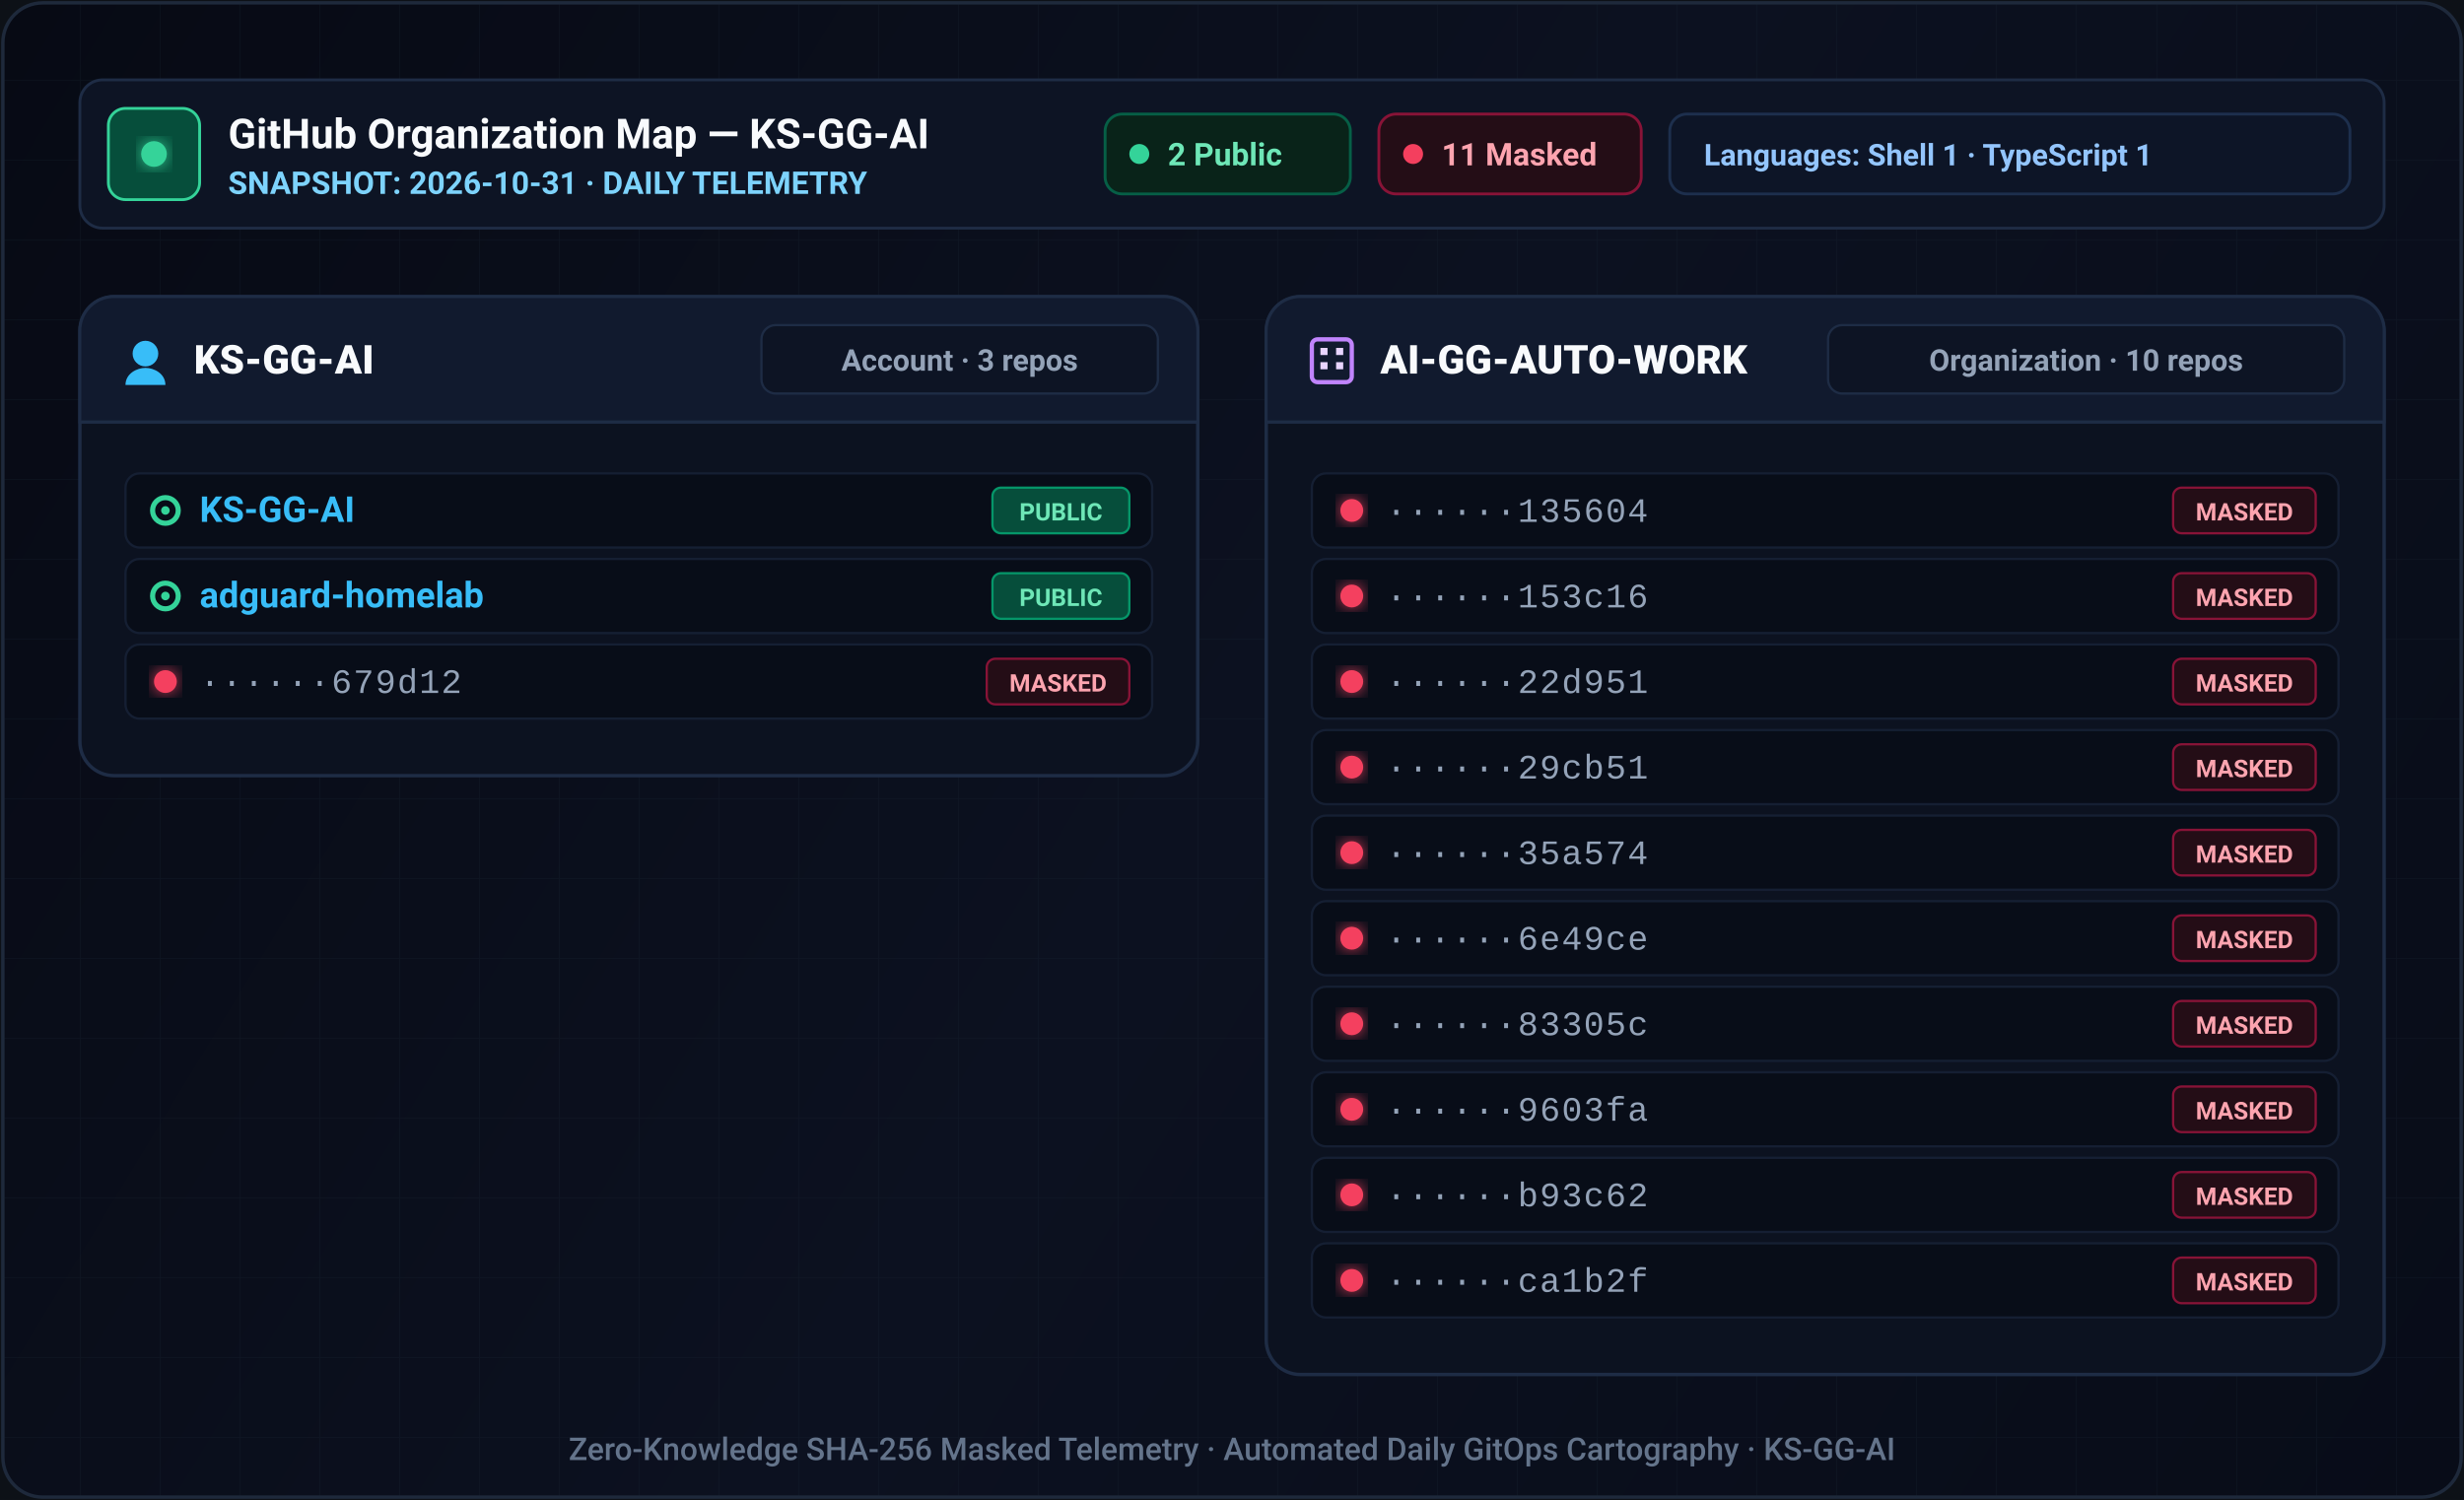
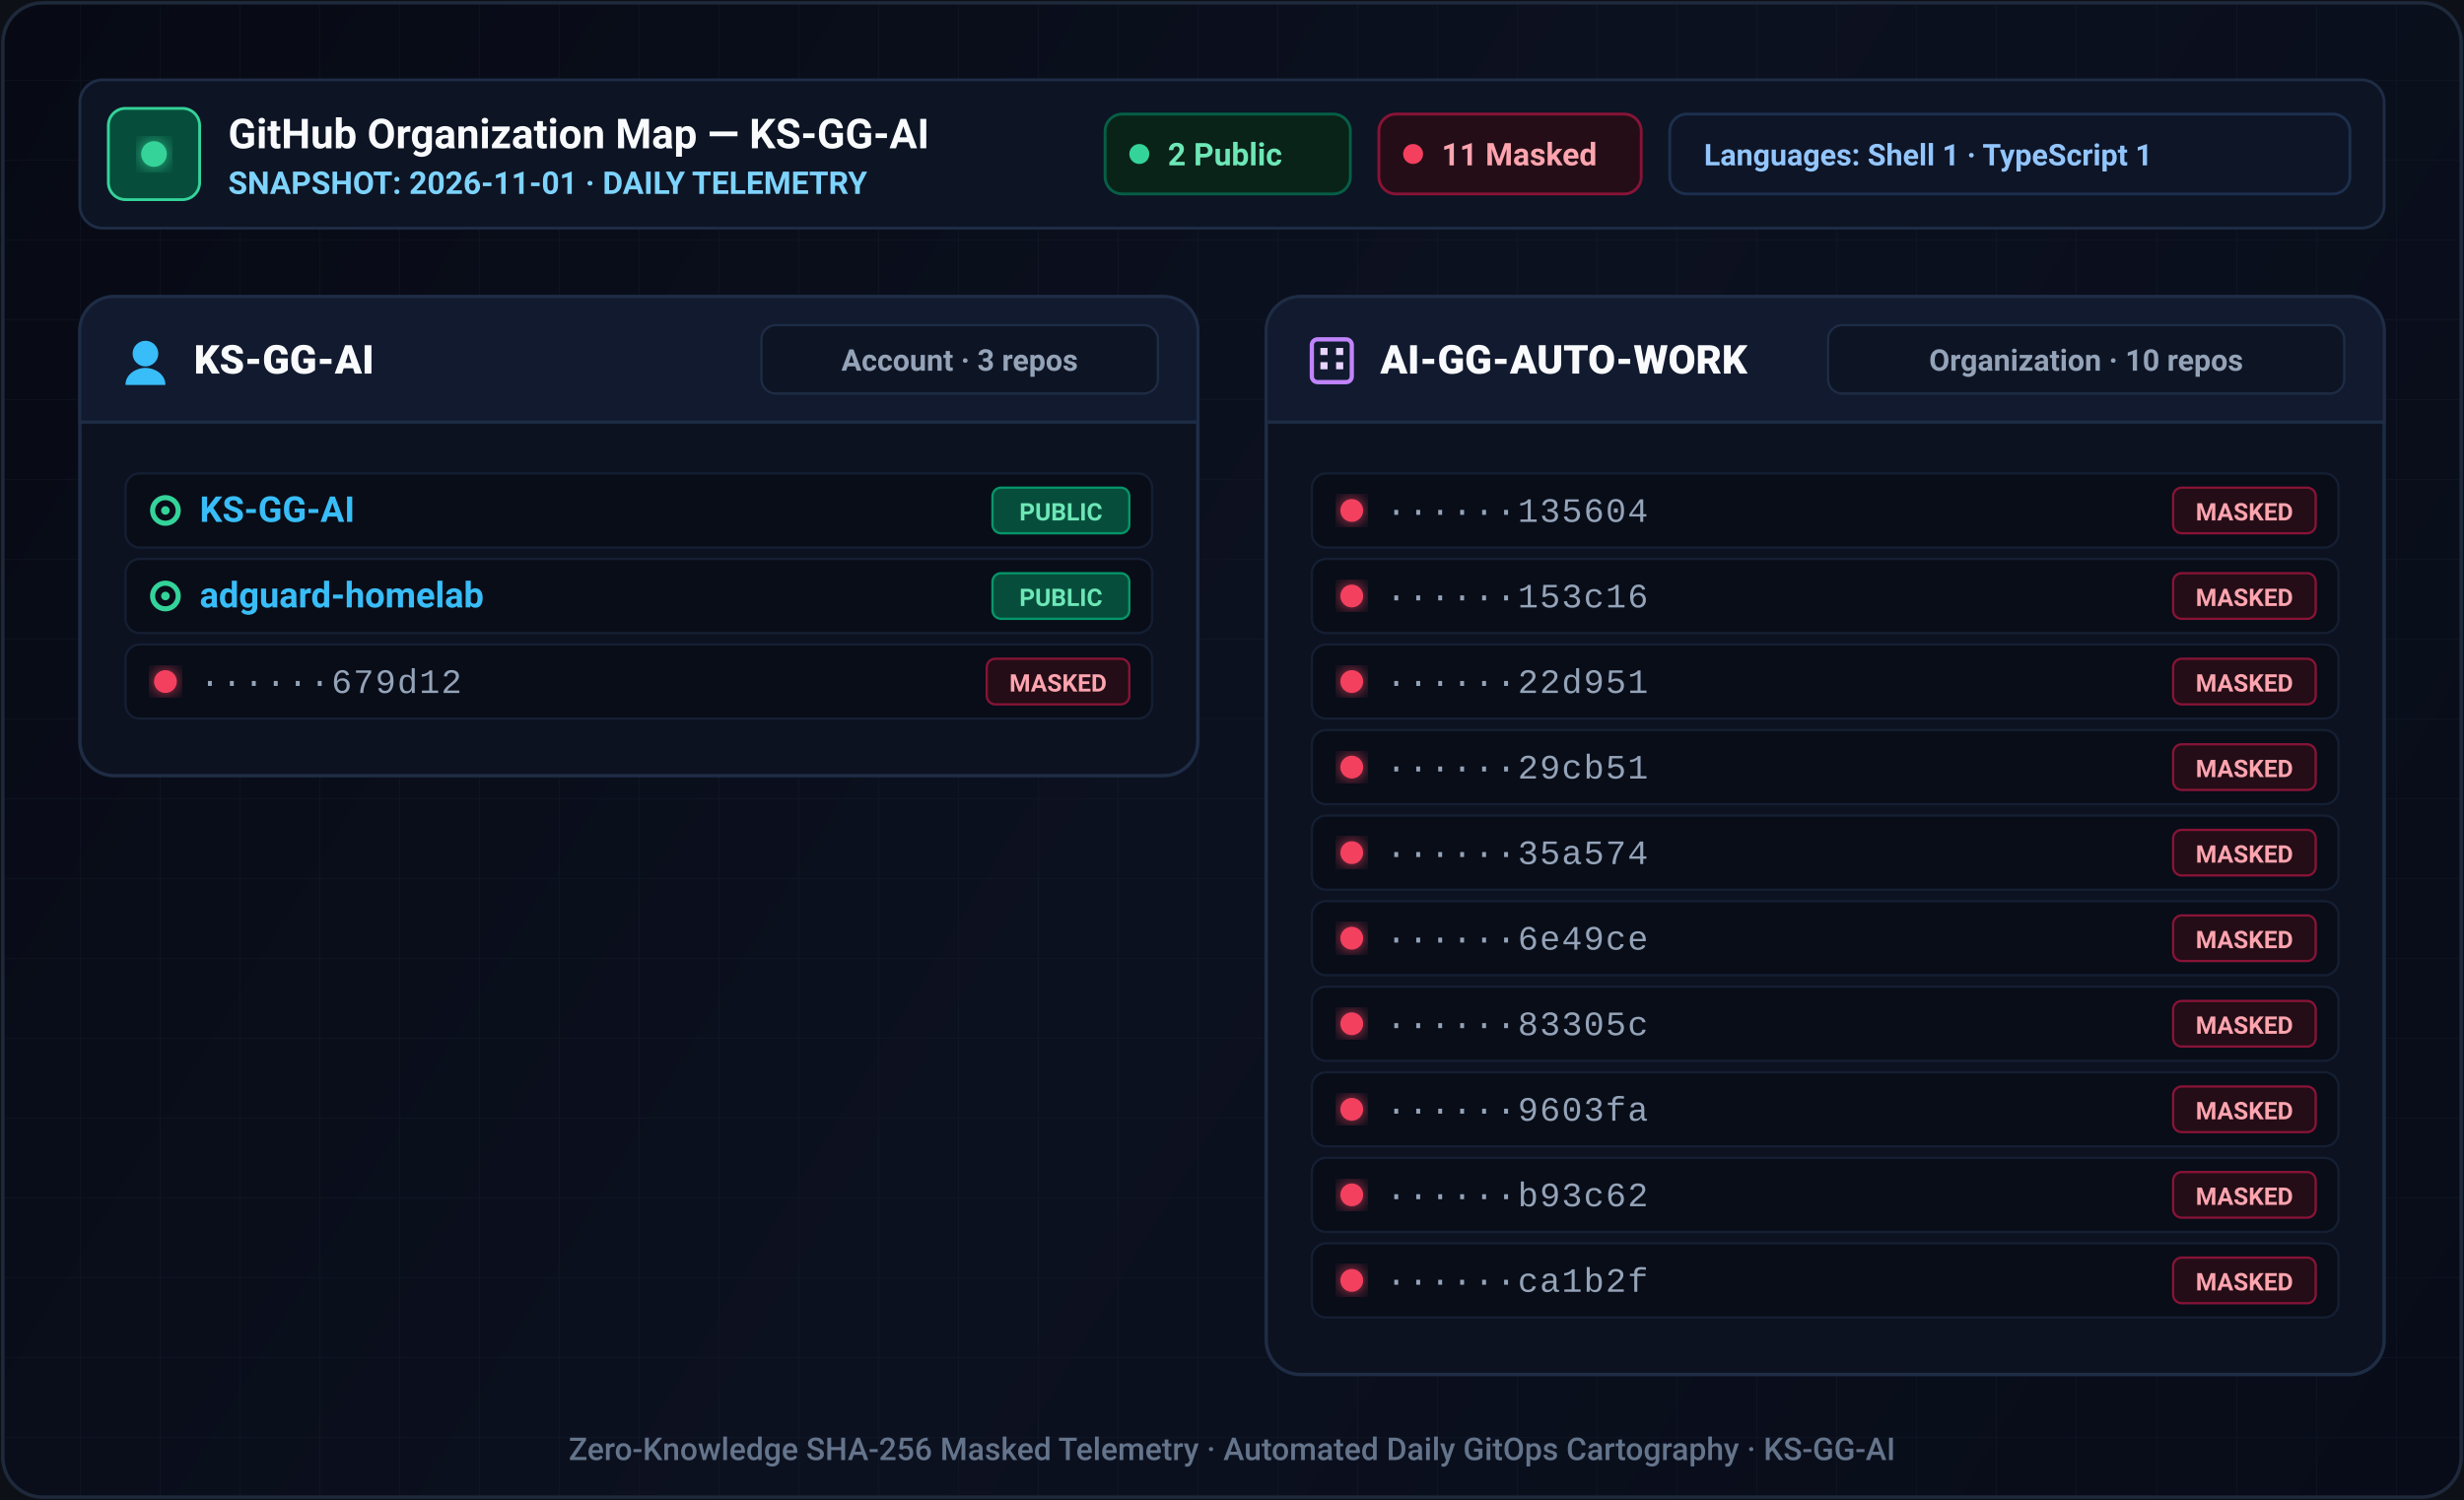
- <svg xmlns="http://www.w3.org/2000/svg" viewBox="0 0 864 526" width="864" height="526" role="img" aria-label="GitHub organization map for KS-GG-AI on 2026-10-31">
+ <svg xmlns="http://www.w3.org/2000/svg" viewBox="0 0 864 526" width="864" height="526" role="img" aria-label="GitHub organization map for KS-GG-AI on 2026-11-01">
  <defs>
    <linearGradient id="canvas-bg" x1="0" y1="0" x2="864" y2="526" gradientUnits="userSpaceOnUse">
      <stop offset="0%" stop-color="#070a14" />
      <stop offset="50%" stop-color="#0c1120" />
      <stop offset="100%" stop-color="#080c18" />
    </linearGradient>
    <pattern id="ui-grid" width="28" height="28" patternUnits="userSpaceOnUse">
      <path d="M 28 0 L 0 0 0 28" fill="none" stroke="#1e293b" stroke-width="0.6" stroke-opacity="0.25" />
    </pattern>
    <filter id="badge-glow" x="-20%" y="-20%" width="140%" height="140%">
      <feGaussianBlur stdDeviation="3" result="blur" />
      <feMerge>
        <feMergeNode in="blur" />
        <feMergeNode in="SourceGraphic" />
      </feMerge>
    </filter>
  </defs>
  <rect width="864" height="526" fill="#0d1117" />
  <rect x="1" y="1" width="862" height="524" rx="14" fill="url(#canvas-bg)" stroke="#1e293b" stroke-width="1.2" />
  <rect x="1" y="1" width="862" height="524" rx="14" fill="url(#ui-grid)" />
  <g transform="translate(28, 28)">
    <rect width="808" height="52" rx="8" fill="#0d1424" stroke="#1e2c45" stroke-width="1" />
    <rect x="10" y="10" width="32" height="32" rx="6" fill="#064e3b" stroke="#34d399" stroke-width="1" />
    <circle cx="26" cy="26" r="4.5" fill="#34d399" filter="url(#badge-glow)" />
    <text x="52" y="24" fill="#f8fafc" font-family="-apple-system, BlinkMacSystemFont, 'Segoe UI', Roboto, Helvetica, Arial, sans-serif" font-size="14.5" font-weight="700">GitHub Organization Map — KS-GG-AI</text>
-     <text x="52" y="40" fill="#7dd3fc" font-family="-apple-system, BlinkMacSystemFont, 'Segoe UI', Roboto, Helvetica, Arial, sans-serif" font-size="11" font-weight="600">SNAPSHOT: 2026-10-31 · DAILY TELEMETRY</text>
+     <text x="52" y="40" fill="#7dd3fc" font-family="-apple-system, BlinkMacSystemFont, 'Segoe UI', Roboto, Helvetica, Arial, sans-serif" font-size="11" font-weight="600">SNAPSHOT: 2026-11-01 · DAILY TELEMETRY</text>
    <g transform="translate(359.5, 12)">
      <rect width="86" height="28" rx="6" fill="#092319" stroke="#065f46" stroke-width="1" />
      <circle cx="12" cy="14" r="3.5" fill="#34d399" />
      <text x="22" y="18" fill="#6ee7b7" font-family="-apple-system, BlinkMacSystemFont, 'Segoe UI', Roboto, Helvetica, Arial, sans-serif" font-size="11" font-weight="700">2 Public</text>
    </g>
    <g transform="translate(455.5, 12)">
      <rect width="92" height="28" rx="6" fill="#240d16" stroke="#881337" stroke-width="1" />
      <circle cx="12" cy="14" r="3.5" fill="#f43f5e" />
      <text x="22" y="18" fill="#fda4af" font-family="-apple-system, BlinkMacSystemFont, 'Segoe UI', Roboto, Helvetica, Arial, sans-serif" font-size="11" font-weight="700">11 Masked</text>
    </g>
    <g transform="translate(557.5, 12)">
      <rect width="238.5" height="28" rx="6" fill="#0d1527" stroke="#1d2f4d" stroke-width="1" />
      <text x="12" y="18" fill="#93c5fd" font-family="-apple-system, BlinkMacSystemFont, 'Segoe UI', Roboto, Helvetica, Arial, sans-serif" font-size="10.5" font-weight="600">Languages: Shell 1 · TypeScript 1</text>
    </g>
  </g>
  <g>
    <rect x="28" y="104" width="392" height="168" rx="12" fill="#0c1220" stroke="#1e2c45" stroke-width="1.2" />
    <path d="M 28 116 C 28 109.37 33.37 104 40 104 L 408 104 C 414.63 104 420 109.37 420 116 L 420 148 L 28 148 Z" fill="#111a2e" stroke="#1e2c45" stroke-width="1" />
    <line x1="28" y1="148" x2="420" y2="148" stroke="#1e2c45" stroke-width="1" />
    <g transform="translate(42, 118)">
      <circle cx="9" cy="6" r="4.5" fill="#38bdf8" />
      <path d="M 2 17 C 2 13 6 11 9 11 C 12 11 16 13 16 17 Z" fill="#38bdf8" />
    </g>
    <text x="68" y="131" fill="#f8fafc" font-family="-apple-system, BlinkMacSystemFont, 'Segoe UI', Roboto, Helvetica, Arial, sans-serif" font-size="14" font-weight="800">KS-GG-AI</text>
    <rect x="267" y="114" width="139" height="24" rx="5" fill="#0d1424" stroke="#1e2c45" stroke-width="0.8" />
    <text x="336.5" y="130" fill="#94a3b8" font-family="-apple-system, BlinkMacSystemFont, 'Segoe UI', Roboto, Helvetica, Arial, sans-serif" font-size="10.5" font-weight="600" text-anchor="middle">Account · 3 repos</text>
    <rect x="44" y="166" width="360" height="26" rx="5" fill="#080d18" stroke="#151f33" stroke-width="0.8" />
    <circle cx="58" cy="179" r="4.5" fill="none" stroke="#34d399" stroke-width="1.8" />
    <circle cx="58" cy="179" r="1.5" fill="#34d399" />
    <text x="70" y="183" fill="#38bdf8" font-family="-apple-system, BlinkMacSystemFont, 'Segoe UI', Roboto, Helvetica, Arial, sans-serif" font-size="12.5" font-weight="600">KS-GG-AI</text>
    <rect x="348" y="171" width="48" height="16" rx="3" fill="#064e3b" stroke="#059669" stroke-width="0.8" />
    <text x="372" y="182.5" fill="#6ee7b7" font-family="-apple-system, BlinkMacSystemFont, 'Segoe UI', Roboto, Helvetica, Arial, sans-serif" font-size="8.5" font-weight="700" text-anchor="middle">PUBLIC</text>
    <rect x="44" y="196" width="360" height="26" rx="5" fill="#080d18" stroke="#151f33" stroke-width="0.8" />
    <circle cx="58" cy="209" r="4.5" fill="none" stroke="#34d399" stroke-width="1.8" />
    <circle cx="58" cy="209" r="1.5" fill="#34d399" />
    <text x="70" y="213" fill="#38bdf8" font-family="-apple-system, BlinkMacSystemFont, 'Segoe UI', Roboto, Helvetica, Arial, sans-serif" font-size="12.5" font-weight="600">adguard-homelab</text>
    <rect x="348" y="201" width="48" height="16" rx="3" fill="#064e3b" stroke="#059669" stroke-width="0.8" />
    <text x="372" y="212.5" fill="#6ee7b7" font-family="-apple-system, BlinkMacSystemFont, 'Segoe UI', Roboto, Helvetica, Arial, sans-serif" font-size="8.5" font-weight="700" text-anchor="middle">PUBLIC</text>
    <rect x="44" y="226" width="360" height="26" rx="5" fill="#080d18" stroke="#151f33" stroke-width="0.8" />
    <circle cx="58" cy="239" r="4" fill="#f43f5e" filter="url(#badge-glow)" />
    <text x="70" y="243" fill="#94a3b8" font-family="ui-monospace, SFMono-Regular, 'SF Mono', Menlo, Monaco, Consolas, 'Liberation Mono', monospace" font-size="12" letter-spacing="0.5">······679d12</text>
    <rect x="346" y="231" width="50" height="16" rx="3" fill="#240d16" stroke="#881337" stroke-width="0.8" />
    <text x="371" y="242.5" fill="#fda4af" font-family="-apple-system, BlinkMacSystemFont, 'Segoe UI', Roboto, Helvetica, Arial, sans-serif" font-size="8.5" font-weight="700" text-anchor="middle">MASKED</text>
  </g>
  <g>
    <rect x="444" y="104" width="392" height="378" rx="12" fill="#0c1220" stroke="#1e2c45" stroke-width="1.2" />
    <path d="M 444 116 C 444 109.37 449.37 104 456 104 L 824 104 C 830.63 104 836 109.37 836 116 L 836 148 L 444 148 Z" fill="#111a2e" stroke="#1e2c45" stroke-width="1" />
    <line x1="444" y1="148" x2="836" y2="148" stroke="#1e2c45" stroke-width="1" />
    <g transform="translate(458, 117)">
      <rect x="2" y="2" width="14" height="15" rx="2" fill="none" stroke="#c084fc" stroke-width="1.5" />
      <rect x="5" y="5" width="2.5" height="2.5" fill="#e9d5ff" />
      <rect x="10.5" y="5" width="2.5" height="2.5" fill="#e9d5ff" />
      <rect x="5" y="10" width="2.5" height="2.5" fill="#e9d5ff" />
      <rect x="10.5" y="10" width="2.5" height="2.5" fill="#e9d5ff" />
    </g>
    <text x="484" y="131" fill="#f8fafc" font-family="-apple-system, BlinkMacSystemFont, 'Segoe UI', Roboto, Helvetica, Arial, sans-serif" font-size="14" font-weight="800">AI-GG-AUTO-WORK</text>
    <rect x="641" y="114" width="181" height="24" rx="5" fill="#0d1424" stroke="#1e2c45" stroke-width="0.8" />
    <text x="731.5" y="130" fill="#94a3b8" font-family="-apple-system, BlinkMacSystemFont, 'Segoe UI', Roboto, Helvetica, Arial, sans-serif" font-size="10.5" font-weight="600" text-anchor="middle">Organization · 10 repos</text>
    <rect x="460" y="166" width="360" height="26" rx="5" fill="#080d18" stroke="#151f33" stroke-width="0.8" />
    <circle cx="474" cy="179" r="4" fill="#f43f5e" filter="url(#badge-glow)" />
    <text x="486" y="183" fill="#94a3b8" font-family="ui-monospace, SFMono-Regular, 'SF Mono', Menlo, Monaco, Consolas, 'Liberation Mono', monospace" font-size="12" letter-spacing="0.5">······135604</text>
    <rect x="762" y="171" width="50" height="16" rx="3" fill="#240d16" stroke="#881337" stroke-width="0.8" />
    <text x="787" y="182.5" fill="#fda4af" font-family="-apple-system, BlinkMacSystemFont, 'Segoe UI', Roboto, Helvetica, Arial, sans-serif" font-size="8.5" font-weight="700" text-anchor="middle">MASKED</text>
    <rect x="460" y="196" width="360" height="26" rx="5" fill="#080d18" stroke="#151f33" stroke-width="0.8" />
    <circle cx="474" cy="209" r="4" fill="#f43f5e" filter="url(#badge-glow)" />
    <text x="486" y="213" fill="#94a3b8" font-family="ui-monospace, SFMono-Regular, 'SF Mono', Menlo, Monaco, Consolas, 'Liberation Mono', monospace" font-size="12" letter-spacing="0.5">······153c16</text>
    <rect x="762" y="201" width="50" height="16" rx="3" fill="#240d16" stroke="#881337" stroke-width="0.8" />
    <text x="787" y="212.5" fill="#fda4af" font-family="-apple-system, BlinkMacSystemFont, 'Segoe UI', Roboto, Helvetica, Arial, sans-serif" font-size="8.5" font-weight="700" text-anchor="middle">MASKED</text>
    <rect x="460" y="226" width="360" height="26" rx="5" fill="#080d18" stroke="#151f33" stroke-width="0.8" />
    <circle cx="474" cy="239" r="4" fill="#f43f5e" filter="url(#badge-glow)" />
    <text x="486" y="243" fill="#94a3b8" font-family="ui-monospace, SFMono-Regular, 'SF Mono', Menlo, Monaco, Consolas, 'Liberation Mono', monospace" font-size="12" letter-spacing="0.5">······22d951</text>
    <rect x="762" y="231" width="50" height="16" rx="3" fill="#240d16" stroke="#881337" stroke-width="0.8" />
    <text x="787" y="242.5" fill="#fda4af" font-family="-apple-system, BlinkMacSystemFont, 'Segoe UI', Roboto, Helvetica, Arial, sans-serif" font-size="8.5" font-weight="700" text-anchor="middle">MASKED</text>
    <rect x="460" y="256" width="360" height="26" rx="5" fill="#080d18" stroke="#151f33" stroke-width="0.8" />
    <circle cx="474" cy="269" r="4" fill="#f43f5e" filter="url(#badge-glow)" />
    <text x="486" y="273" fill="#94a3b8" font-family="ui-monospace, SFMono-Regular, 'SF Mono', Menlo, Monaco, Consolas, 'Liberation Mono', monospace" font-size="12" letter-spacing="0.5">······29cb51</text>
    <rect x="762" y="261" width="50" height="16" rx="3" fill="#240d16" stroke="#881337" stroke-width="0.8" />
    <text x="787" y="272.5" fill="#fda4af" font-family="-apple-system, BlinkMacSystemFont, 'Segoe UI', Roboto, Helvetica, Arial, sans-serif" font-size="8.5" font-weight="700" text-anchor="middle">MASKED</text>
    <rect x="460" y="286" width="360" height="26" rx="5" fill="#080d18" stroke="#151f33" stroke-width="0.8" />
    <circle cx="474" cy="299" r="4" fill="#f43f5e" filter="url(#badge-glow)" />
    <text x="486" y="303" fill="#94a3b8" font-family="ui-monospace, SFMono-Regular, 'SF Mono', Menlo, Monaco, Consolas, 'Liberation Mono', monospace" font-size="12" letter-spacing="0.5">······35a574</text>
    <rect x="762" y="291" width="50" height="16" rx="3" fill="#240d16" stroke="#881337" stroke-width="0.8" />
    <text x="787" y="302.5" fill="#fda4af" font-family="-apple-system, BlinkMacSystemFont, 'Segoe UI', Roboto, Helvetica, Arial, sans-serif" font-size="8.5" font-weight="700" text-anchor="middle">MASKED</text>
    <rect x="460" y="316" width="360" height="26" rx="5" fill="#080d18" stroke="#151f33" stroke-width="0.8" />
    <circle cx="474" cy="329" r="4" fill="#f43f5e" filter="url(#badge-glow)" />
    <text x="486" y="333" fill="#94a3b8" font-family="ui-monospace, SFMono-Regular, 'SF Mono', Menlo, Monaco, Consolas, 'Liberation Mono', monospace" font-size="12" letter-spacing="0.5">······6e49ce</text>
    <rect x="762" y="321" width="50" height="16" rx="3" fill="#240d16" stroke="#881337" stroke-width="0.8" />
    <text x="787" y="332.5" fill="#fda4af" font-family="-apple-system, BlinkMacSystemFont, 'Segoe UI', Roboto, Helvetica, Arial, sans-serif" font-size="8.5" font-weight="700" text-anchor="middle">MASKED</text>
    <rect x="460" y="346" width="360" height="26" rx="5" fill="#080d18" stroke="#151f33" stroke-width="0.8" />
    <circle cx="474" cy="359" r="4" fill="#f43f5e" filter="url(#badge-glow)" />
    <text x="486" y="363" fill="#94a3b8" font-family="ui-monospace, SFMono-Regular, 'SF Mono', Menlo, Monaco, Consolas, 'Liberation Mono', monospace" font-size="12" letter-spacing="0.5">······83305c</text>
    <rect x="762" y="351" width="50" height="16" rx="3" fill="#240d16" stroke="#881337" stroke-width="0.8" />
    <text x="787" y="362.5" fill="#fda4af" font-family="-apple-system, BlinkMacSystemFont, 'Segoe UI', Roboto, Helvetica, Arial, sans-serif" font-size="8.5" font-weight="700" text-anchor="middle">MASKED</text>
    <rect x="460" y="376" width="360" height="26" rx="5" fill="#080d18" stroke="#151f33" stroke-width="0.8" />
    <circle cx="474" cy="389" r="4" fill="#f43f5e" filter="url(#badge-glow)" />
    <text x="486" y="393" fill="#94a3b8" font-family="ui-monospace, SFMono-Regular, 'SF Mono', Menlo, Monaco, Consolas, 'Liberation Mono', monospace" font-size="12" letter-spacing="0.5">······9603fa</text>
    <rect x="762" y="381" width="50" height="16" rx="3" fill="#240d16" stroke="#881337" stroke-width="0.8" />
    <text x="787" y="392.5" fill="#fda4af" font-family="-apple-system, BlinkMacSystemFont, 'Segoe UI', Roboto, Helvetica, Arial, sans-serif" font-size="8.5" font-weight="700" text-anchor="middle">MASKED</text>
    <rect x="460" y="406" width="360" height="26" rx="5" fill="#080d18" stroke="#151f33" stroke-width="0.8" />
    <circle cx="474" cy="419" r="4" fill="#f43f5e" filter="url(#badge-glow)" />
    <text x="486" y="423" fill="#94a3b8" font-family="ui-monospace, SFMono-Regular, 'SF Mono', Menlo, Monaco, Consolas, 'Liberation Mono', monospace" font-size="12" letter-spacing="0.5">······b93c62</text>
    <rect x="762" y="411" width="50" height="16" rx="3" fill="#240d16" stroke="#881337" stroke-width="0.8" />
    <text x="787" y="422.5" fill="#fda4af" font-family="-apple-system, BlinkMacSystemFont, 'Segoe UI', Roboto, Helvetica, Arial, sans-serif" font-size="8.5" font-weight="700" text-anchor="middle">MASKED</text>
    <rect x="460" y="436" width="360" height="26" rx="5" fill="#080d18" stroke="#151f33" stroke-width="0.8" />
    <circle cx="474" cy="449" r="4" fill="#f43f5e" filter="url(#badge-glow)" />
    <text x="486" y="453" fill="#94a3b8" font-family="ui-monospace, SFMono-Regular, 'SF Mono', Menlo, Monaco, Consolas, 'Liberation Mono', monospace" font-size="12" letter-spacing="0.5">······ca1b2f</text>
    <rect x="762" y="441" width="50" height="16" rx="3" fill="#240d16" stroke="#881337" stroke-width="0.8" />
    <text x="787" y="452.5" fill="#fda4af" font-family="-apple-system, BlinkMacSystemFont, 'Segoe UI', Roboto, Helvetica, Arial, sans-serif" font-size="8.5" font-weight="700" text-anchor="middle">MASKED</text>
  </g>
  <text x="432" y="512" fill="#64748b" font-family="-apple-system, BlinkMacSystemFont, 'Segoe UI', Roboto, Helvetica, Arial, sans-serif" font-size="11" font-weight="500" text-anchor="middle">
    Zero-Knowledge SHA-256 Masked Telemetry · Automated Daily GitOps Cartography · KS-GG-AI
  </text>
</svg>
